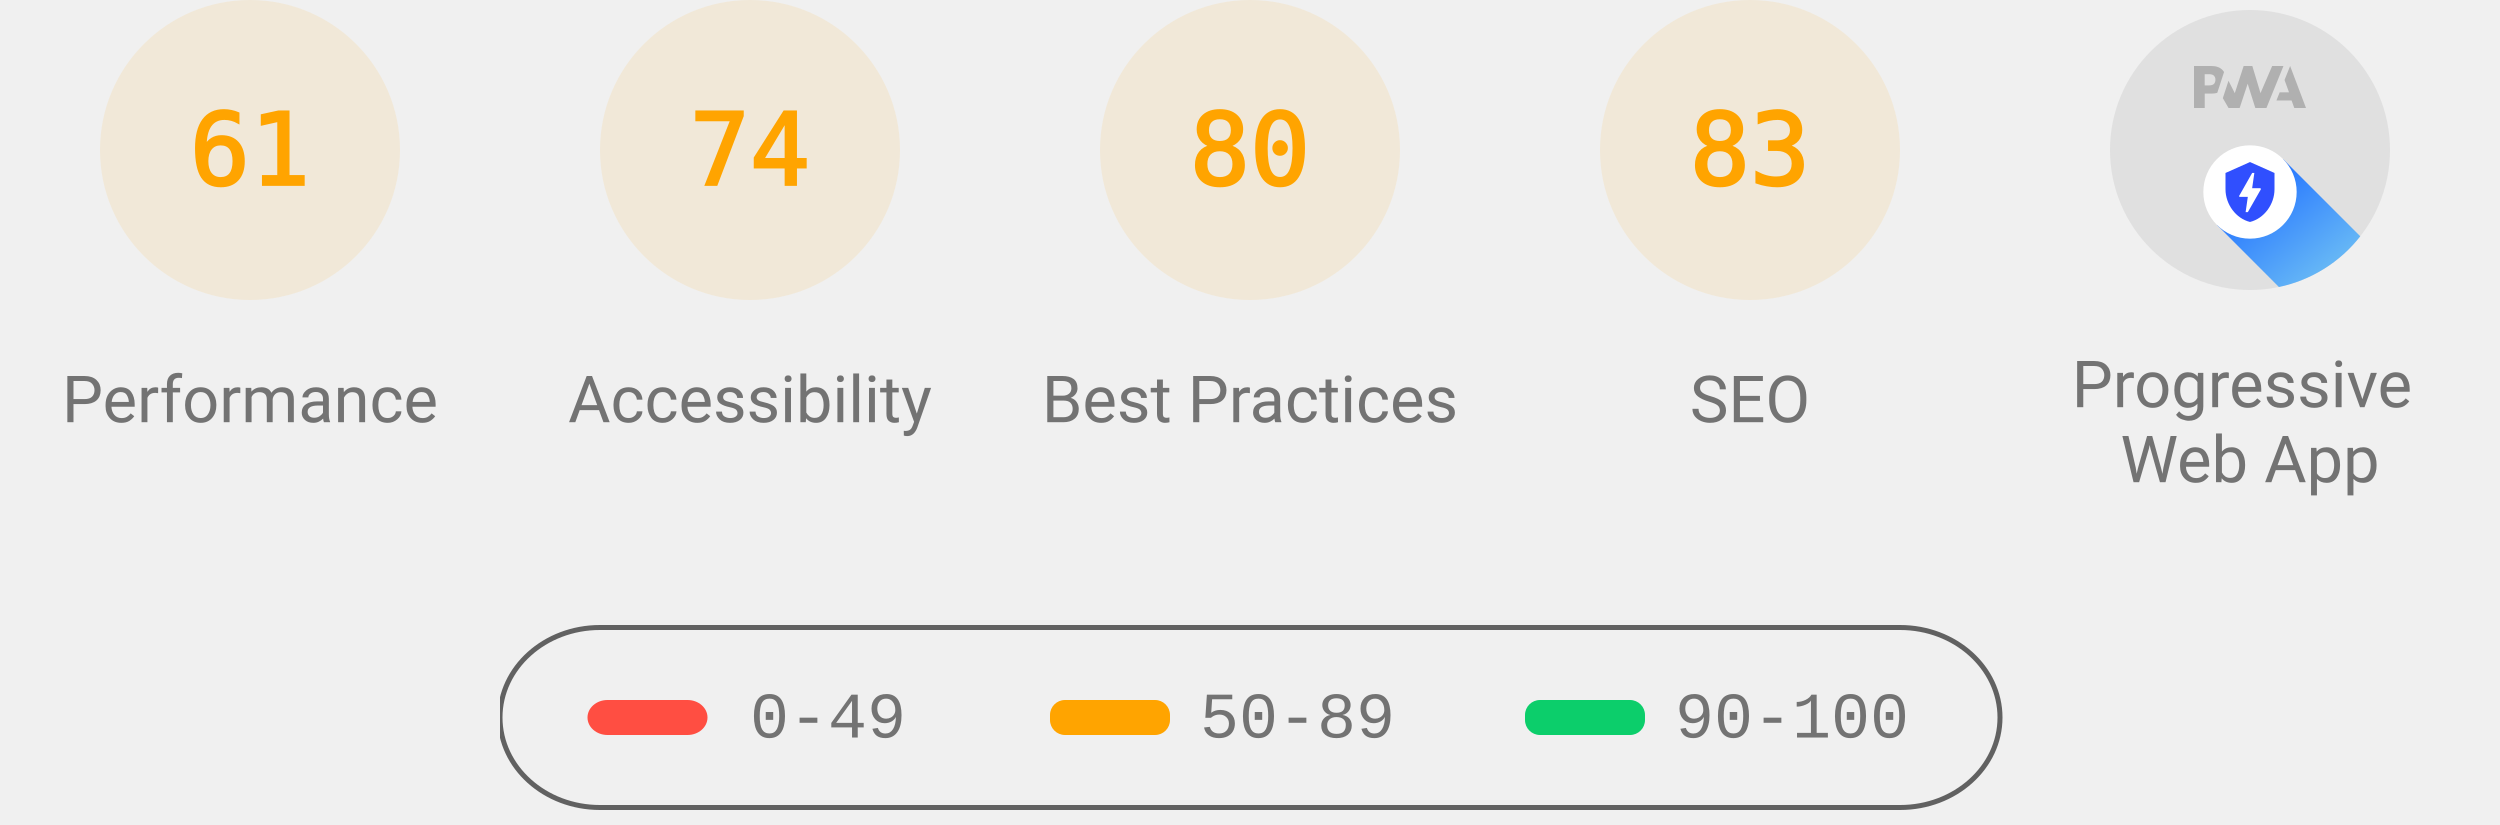
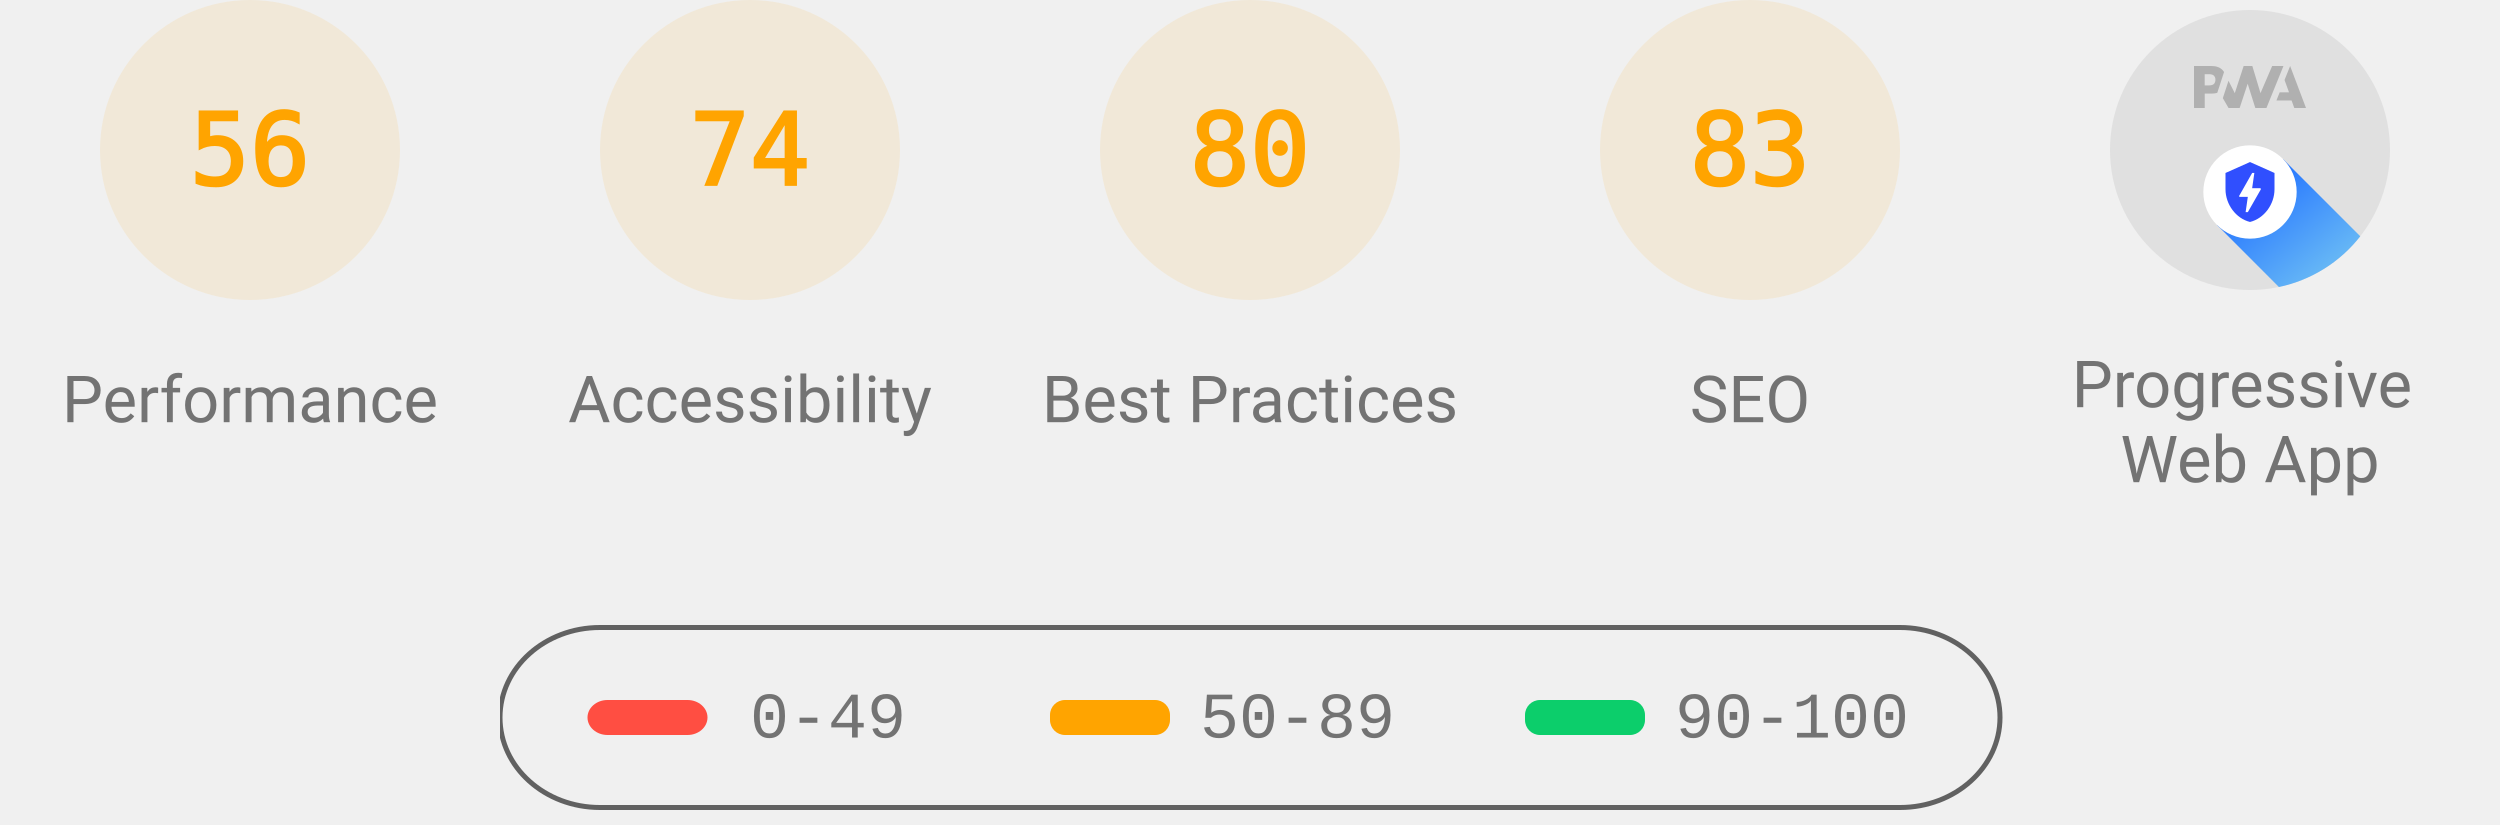
<svg xmlns="http://www.w3.org/2000/svg" class="theme--agnostic" fill="none" width="1000" height="330">
  <style>
			.gauge-base {
				opacity: 0.1
			}

			.gauge-arc {
				fill: none;
				animation-delay: 250ms;
				stroke-linecap: round;
				transform: rotate(-90deg);
				transform-origin: 100px 60px;
				animation: load-gauge 1s ease forwards
			}

			.guage-text {
				font-size: 40px;
				font-family: monospace;
				text-align: center
			}

			.guage-red {
				color: #ff4e42;
				fill: #ff4e42;
				stroke: #ff4e42
			}
			.guage-orange {
				color: #ffa400;
				fill: #ffa400;
				stroke: #ffa400
			}
			.guage-green {
				color: #0cce6b;
				fill: #0cce6b;
				stroke: #0cce6b
			}
			.theme--agnostic .guage-undefined {
				color: #5c5c5c;
				fill: #5c5c5c;
				stroke: #5c5c5c
			}
			.theme--light .guage-undefined {
				color: #1e1e1e;
				fill: #1e1e1e;
				stroke: #1e1e1e
			}
			.theme--dark .guage-undefined {
				color: #f5f5f5;
				fill: #f5f5f5;
				stroke: #f5f5f5
			}

			.guage-title {
				stroke: none;
				font-size: 26px;
				line-height: 26px;
				font-family: Roboto, Halvetica, Arial, sans-serif
			}
			.metric.guage-title {
				font-family: 'Courier New', Courier, monospace
			}
			.theme--agnostic .guage-title {
				color: #737373;
				fill: #737373
			}
			.theme--light .guage-title {
				color: #212121;
				fill: #212121
			}
			.theme--dark .guage-title {
				color: #f5f5f5;
				fill: #f5f5f5
			}

			@keyframes load-gauge {
				from {
					stroke-dasharray: 0 352.858
				}
			}
			.lh-gauge--pwa__disc {
				fill: #e0e0e0
			}
			.lh-gauge--pwa__logo {
				position: relative;
				fill: #b0b0b0
			}
			.lh-gauge--pwa__invisible {
				display: none
			}
			.lh-gauge--pwa__visible {
				display: inline
			}
			.guage-invisible {
				display: none
			}
			.lh-gauge--pwa__logo--primary-color {
				fill: #304ffe
			}
			.theme--agnostic .lh-gauge--pwa__logo--secondary-color {
				fill: #787878
			}
			.theme--light .lh-gauge--pwa__logo--secondary-color {
				fill: #3d3d3d
			}
			.theme--dark .lh-gauge--pwa__logo--secondary-color {
				fill: #d8b6b6
			}
			.theme--light #svg_2 {
				stroke: #00000022
			}
			.theme--agnostic #svg_2 {
				stroke: #616161
			}
			.theme--light #svg_2 {
				stroke: #00000022
			}
			.theme--dark #svg_2 {
				stroke: #f5f5f566
			}
		</style>
  <svg class="guage-div guage-perf guage-orange" viewBox="0 0 200 200" width="200" height="200" x="0" y="0">
    <circle class="gauge-base" r="56" cx="100" cy="60" stroke-width="8" />
-     <circle class="gauge-arc guage-arc-1" r="56" cx="100" cy="60" stroke-width="8" style="stroke-dasharray: 214.633, 351.858;" />
-     <text class="guage-text" x="100px" y="60px" alignment-baseline="central" dominant-baseline="central" text-anchor="middle">61</text>
+     <circle class="gauge-arc guage-arc-1" r="56" cx="100" cy="60" stroke-width="8" style="stroke-dasharray: 197.04, 351.858;" />
+     <text class="guage-text" x="100px" y="60px" alignment-baseline="central" dominant-baseline="central" text-anchor="middle">56</text>
    <text class="guage-title" x="100px" y="160px" alignment-baseline="central" dominant-baseline="central" text-anchor="middle">Performance</text>
  </svg>
  <svg class="guage-div guage-acc guage-orange" viewBox="0 0 200 200" width="200" height="200" x="200" y="0">
    <circle class="gauge-base" r="56" cx="100" cy="60" stroke-width="8" />
    <circle class="gauge-arc guage-arc-2" r="56" cx="100" cy="60" stroke-width="8" style="stroke-dasharray: 260.375, 351.858;" />
    <text class="guage-text" x="100px" y="60px" alignment-baseline="central" dominant-baseline="central" text-anchor="middle">74</text>
    <text class="guage-title" x="100px" y="160px" alignment-baseline="central" dominant-baseline="central" text-anchor="middle">Accessibility</text>
  </svg>
  <svg class="guage-div guage-best guage-orange" viewBox="0 0 200 200" width="200" height="200" x="400" y="0">
    <circle class="gauge-base" r="56" cx="100" cy="60" stroke-width="8" />
    <circle class="gauge-arc guage-arc-3" r="56" cx="100" cy="60" stroke-width="8" style="stroke-dasharray: 281.486, 351.858;" />
    <text class="guage-text" x="100px" y="60px" alignment-baseline="central" dominant-baseline="central" text-anchor="middle">80</text>
    <text class="guage-title" x="100px" y="160px" alignment-baseline="central" dominant-baseline="central" text-anchor="middle">Best Practices</text>
  </svg>
  <svg class="guage-div guage-seo guage-orange" viewBox="0 0 200 200" width="200" height="200" x="600" y="0">
    <circle class="gauge-base" r="56" cx="100" cy="60" stroke-width="8" />
    <circle class="gauge-arc guage-arc-4" r="56" cx="100" cy="60" stroke-width="8" style="stroke-dasharray: 292.042, 351.858;" />
    <text class="guage-text" x="100px" y="60px" alignment-baseline="central" dominant-baseline="central" text-anchor="middle">83</text>
    <text class="guage-title" x="100px" y="160px" alignment-baseline="central" dominant-baseline="central" text-anchor="middle">SEO</text>
  </svg>
  <svg class="guage-div guage-pwa " viewBox="0 0 200 200" width="200" height="200" x="800" y="0">
    <svg viewBox="0 0 60 60" width="112" height="112" x="44" y="4">
      <defs>
        <linearGradient id="lh-gauge--pwa__check-circle__gradient-0" x1="50%" y1="0%" x2="50%" y2="100%">
          <stop stop-color="#00C852" offset="0%" />
          <stop stop-color="#009688" offset="100%" />
        </linearGradient>
        <linearGradient id="lh-gauge--pwa__installable__shadow-gradient-0" x1="76.056%" x2="24.111%" y1="82.995%" y2="24.735%">
          <stop stop-color="#A5D6A7" offset="0%" />
          <stop stop-color="#80CBC4" offset="100%" />
        </linearGradient>
        <linearGradient id="lh-gauge--pwa__fast-reliable__shadow-gradient-0" x1="76.056%" y1="82.995%" x2="25.678%" y2="26.493%">
          <stop stop-color="#64B5F6" offset="0%" />
          <stop stop-color="#2979FF" offset="100%" />
        </linearGradient>
        <g id="lh-gauge--pwa__fast-reliable-badge-0">
          <circle fill="#FFFFFF" cx="10" cy="10" r="10" />
          <path fill="#304FFE" d="M10 3.58l5.25 2.34v3.5c0 3.23-2.24 6.26-5.25 7-3.01-.74-5.25-3.77-5.25-7v-3.5L10 3.58zm-.47 10.74l2.76-4.83.03-.07c.04-.08 0-.24-.22-.24h-1.64l.47-3.26h-.47l-2.7 4.77c-.02.01.05-.1-.04.05-.09.16-.1.31.18.31h1.63l-.47 3.27h.47z" />
        </g>
        <g id="lh-gauge--pwa__installable-badge-0">
          <circle fill="#FFFFFF" cx="10" cy="10" r="10" />
          <path fill="#009688" d="M10 4.167A5.835 5.835 0 0 0 4.167 10 5.835 5.835 0 0 0 10 15.833 5.835 5.835 0 0 0 15.833 10 5.835 5.835 0 0 0 10 4.167zm2.917 6.416h-2.334v2.334H9.417v-2.334H7.083V9.417h2.334V7.083h1.166v2.334h2.334v1.166z" />
        </g>
      </defs>
      <g stroke="none" fill-rule="nonzero">
        <circle class="lh-gauge--pwa__disc" cx="30" cy="30" r="30" />
        <g class="lh-gauge--pwa__logo">
          <path d="M35.66 19.39l.7-1.75h2L37.4 15 38.6 12l3.4 9h-2.51l-.58-1.61z" />
          <path d="M33.52 21l3.65-9h-2.42l-2.5 5.82L30.5 12h-1.86l-1.9 5.82-1.35-2.65-1.21 3.72L25.4 21h2.38l1.72-5.2 1.64 5.2z" />
          <path fill-rule="nonzero" d="M20.3 17.91h1.48c.45 0 .85-.05 1.2-.15l.39-1.18 1.07-3.3a2.64 2.64 0 0 0-.28-.37c-.55-.6-1.36-.91-2.42-.91H18v9h2.3V17.9zm1.96-3.84c.22.22.33.5.33.87 0 .36-.1.65-.29.87-.2.23-.59.35-1.15.35h-.86v-2.41h.87c.52 0 .89.1 1.1.32z" />
        </g>
        <rect class="lh-gauge--pwa__component lh-gauge--pwa__na-line lh-gauge--pwa__invisible" fill="#FFFFFF" x="20" y="32" width="20" height="4" rx="2" />
        <g class="lh-gauge--pwa__component lh-gauge--pwa__fast-reliable-badge lh-gauge--pwa__visible" transform="translate(20, 29)">
          <path fill="url(#lh-gauge--pwa__fast-reliable__shadow-gradient-0)" d="M33.63 19.49A30 30 0 0 1 16.2 30.36L3 17.14 17.14 3l16.49 16.49z" />
          <use href="#lh-gauge--pwa__fast-reliable-badge-0" />
        </g>
        <g class="lh-gauge--pwa__component lh-gauge--pwa__installable-badge lh-gauge--pwa__invisible" transform="translate(20, 29)">
          <path fill="url(#lh-gauge--pwa__installable__shadow-gradient-0)" d="M33.629 19.487c-4.272 5.453-10.391 9.39-17.415 10.869L3 17.142 17.142 3 33.63 19.487z" />
          <use href="#lh-gauge--pwa__installable-badge-0" />
        </g>
        <g class="lh-gauge--pwa__component lh-gauge--pwa__fast-reliable-installable-badges lh-gauge--pwa__invisible">
          <g transform="translate(8, 29)">
            <path fill="url(#lh-gauge--pwa__fast-reliable__shadow-gradient-0)" d="M16.321 30.463L3 17.143 17.142 3l22.365 22.365A29.864 29.864 0 0 1 22 31c-1.942 0-3.84-.184-5.679-.537z" />
            <use href="#lh-gauge--pwa__fast-reliable-badge-0" />
          </g>
          <g transform="translate(32, 29)">
            <path fill="url(#lh-gauge--pwa__installable__shadow-gradient-0)" d="M25.982 11.84a30.107 30.107 0 0 1-13.08 15.203L3 17.143 17.142 3l8.84 8.84z" />
            <use href="#lh-gauge--pwa__installable-badge-0" />
          </g>
        </g>
        <g class="lh-gauge--pwa__component lh-gauge--pwa__check-circle lh-gauge--pwa__invisible" transform="translate(18, 28)">
          <circle fill="#FFFFFF" cx="12" cy="12" r="12" />
          <path fill="url(#lh-gauge--pwa__check-circle__gradient-0)" d="M12 2a10 10 0 1 0 0 20 10 10 0 0 0 0-20zm-2 15l-5-5 1.41-1.41L10 14.17l7.59-7.59L19 8l-9 9z" />
        </g>
      </g>
    </svg>
    <text class="guage-title" y="160px" alignment-baseline="central" dominant-baseline="central" text-anchor="middle">
      <tspan x="100px" dy="-6px">Progressive</tspan>
      <tspan x="100px" dy="30px">Web App</tspan>
    </text>
  </svg>
  <svg width="604" height="76" x="200" y="250">
    <g>
      <rect fill="none" id="canvas_background" height="80" width="604" y="-1" x="-1" />
      <g display="none" overflow="visible" y="0" x="0" height="100%" width="100%" id="canvasGrid">
        <rect fill="url(#gridpattern)" stroke-width="0" y="0" x="0" height="100%" width="100%" />
      </g>
    </g>
    <g>
      <rect fill-opacity="0" stroke-width="2" rx="40" id="svg_2" height="72" width="600" y="1" x="0" fill="#000000" />
      <rect stroke="#000" rx="8" id="svg_3" height="14" width="48" y="30" x="35" stroke-opacity="null" stroke-width="0" fill="#ff4e42" />
      <rect stroke="#000" rx="6" id="svg_4" height="14" width="48" y="30" x="220" stroke-opacity="null" stroke-width="0" fill="#ffa400" />
      <rect stroke="#000" rx="6" id="svg_5" height="14" width="48" y="30" x="410" stroke-opacity="null" stroke-width="0" fill="#0cce6b" />
      <text class="metric guage-title" xml:space="preserve" text-anchor="start" font-size="26" id="svg_6" y="45" x="100" stroke-opacity="null" stroke-width="0" stroke="#000">0-49</text>
      <text class="metric guage-title" xml:space="preserve" text-anchor="start" font-size="26" id="svg_7" y="45" x="280" stroke-opacity="null" stroke-width="0" stroke="#000">50-89</text>
      <text class="metric guage-title" xml:space="preserve" text-anchor="start" font-size="26" id="svg_8" y="45" x="470" stroke-opacity="null" stroke-width="0" stroke="#000">90-100</text>
    </g>
  </svg>
</svg>
